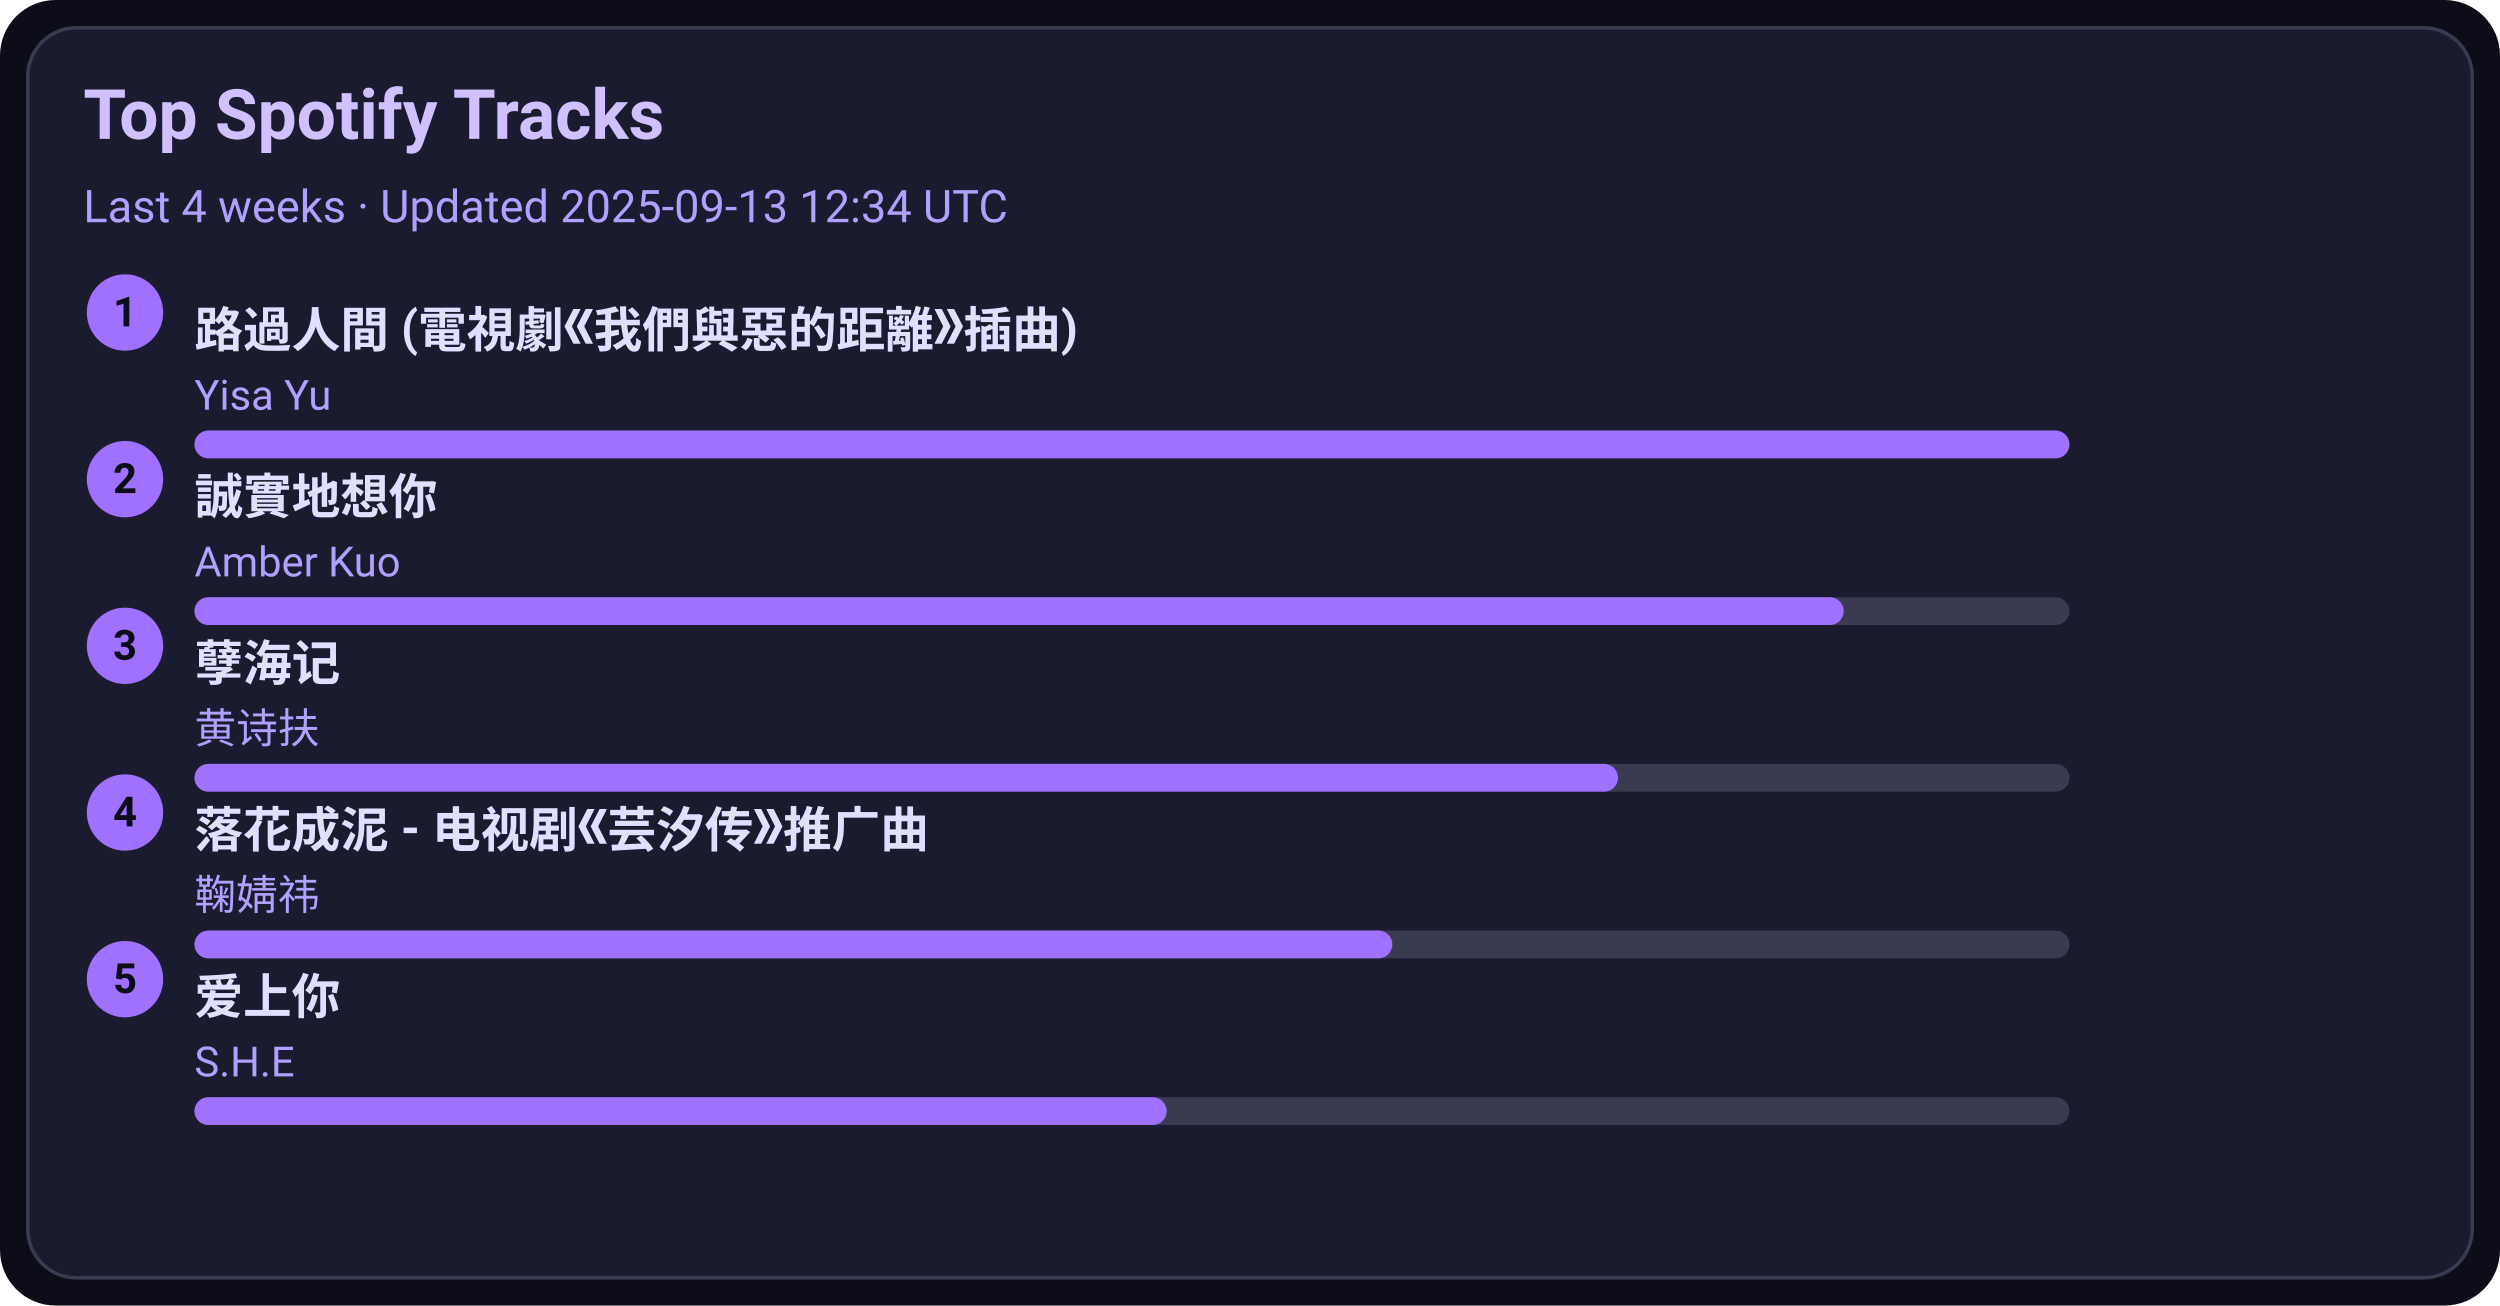
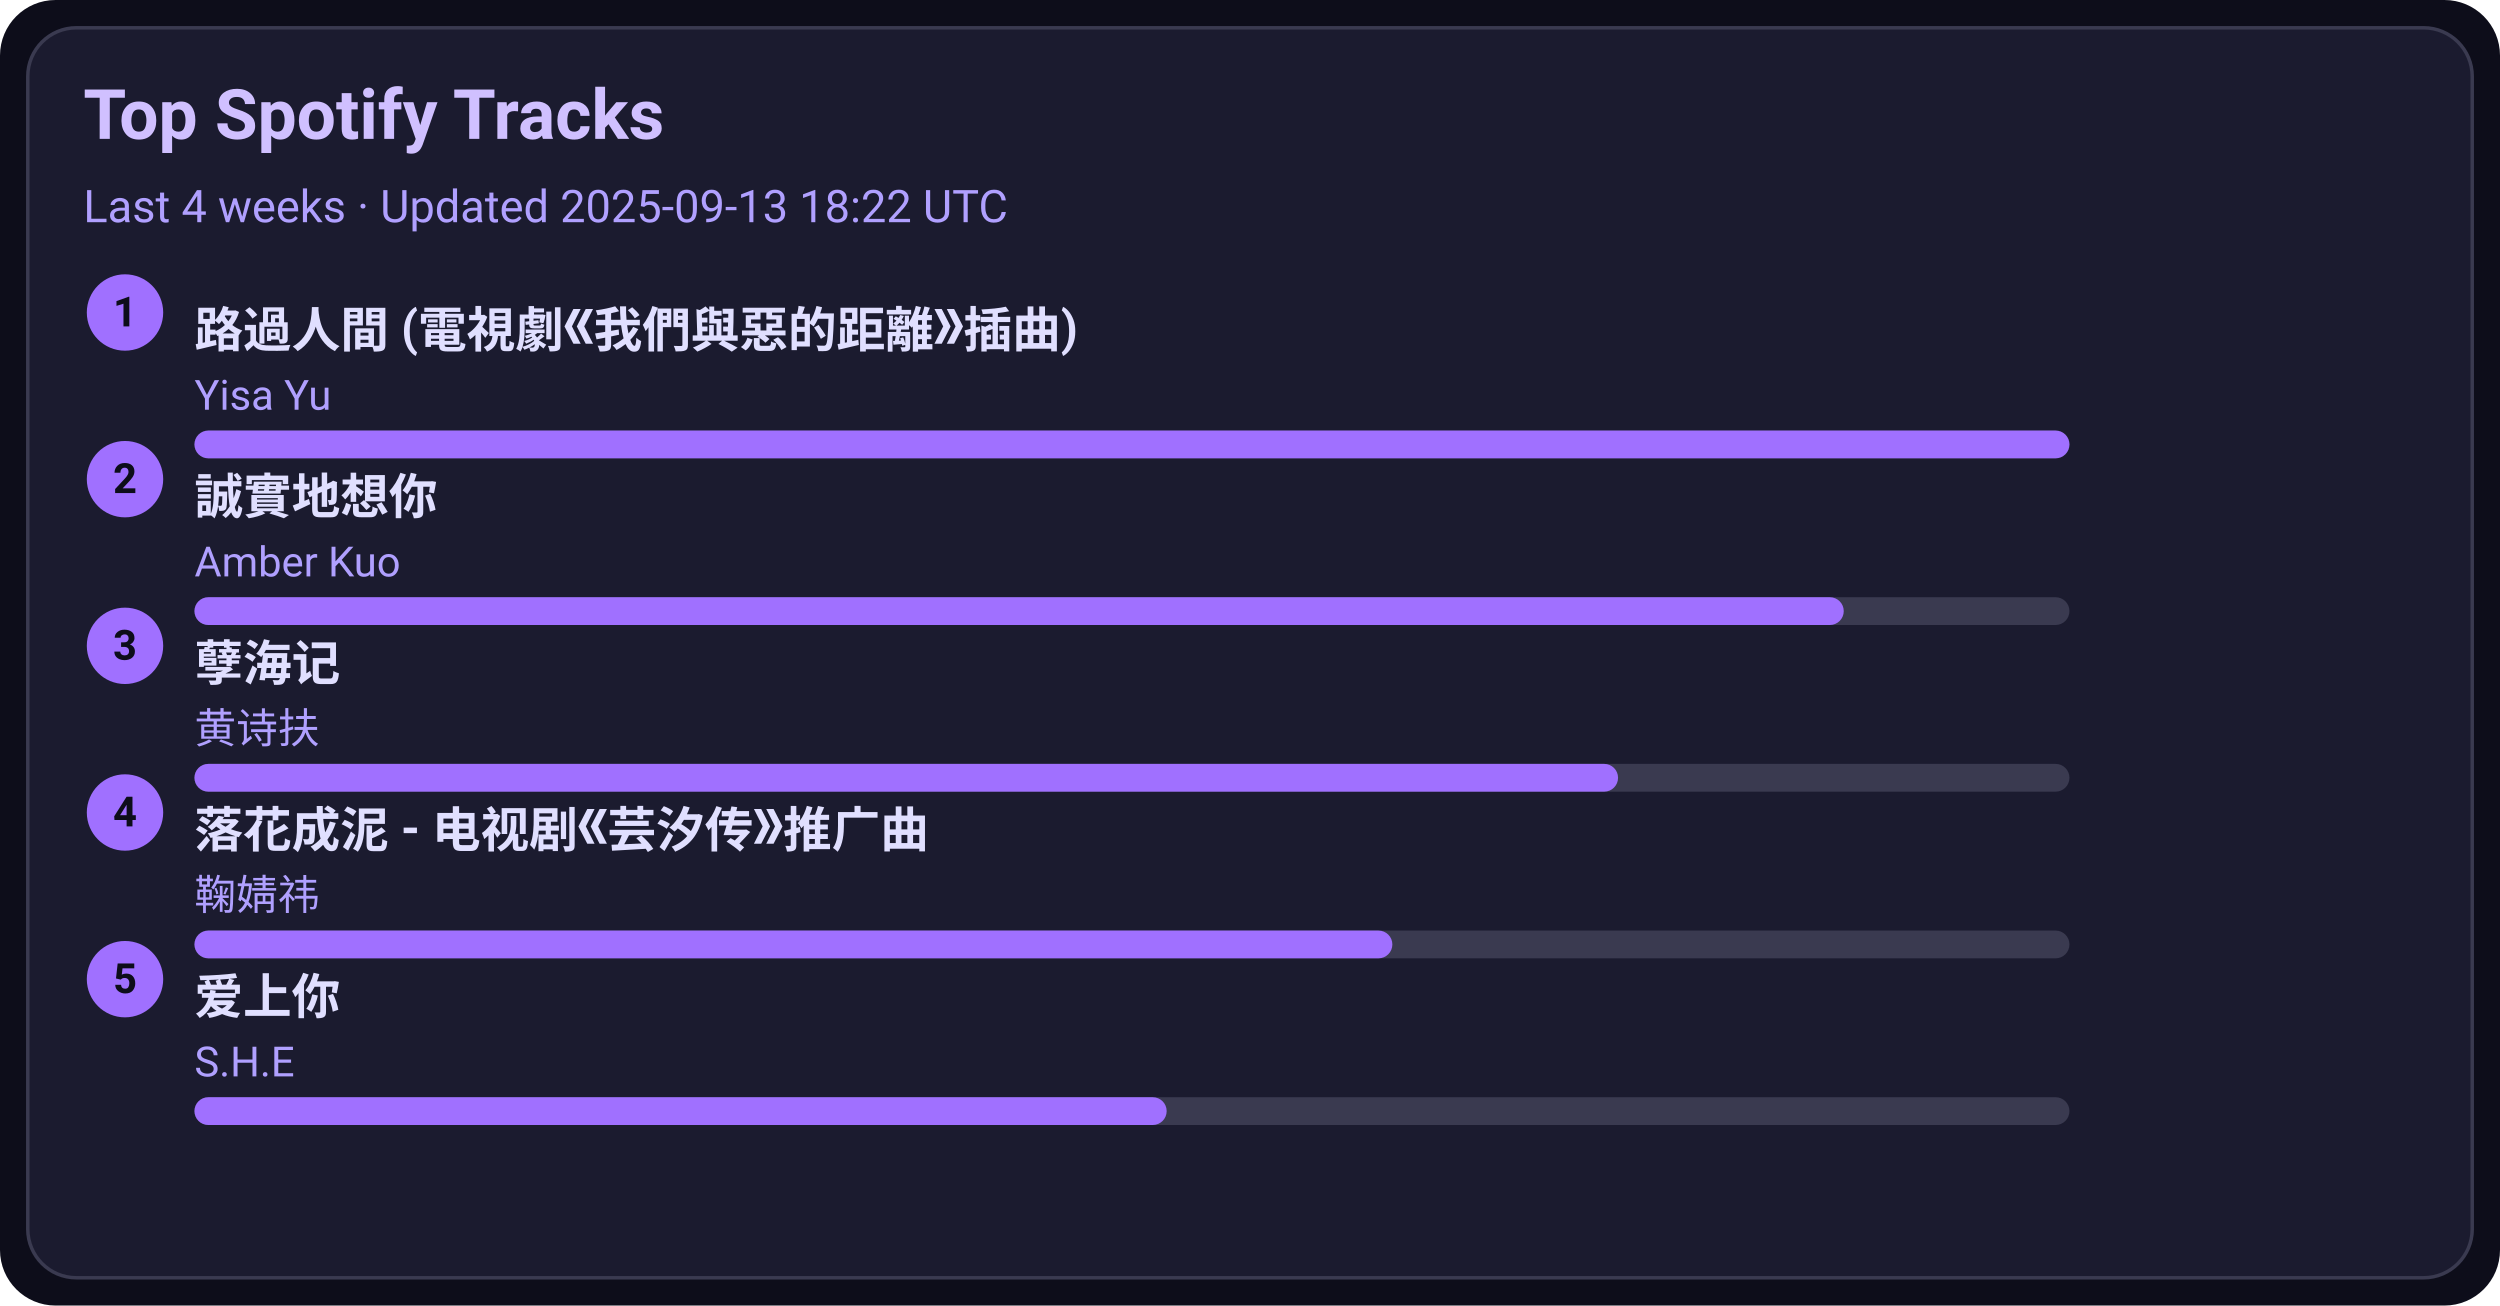
<svg xmlns="http://www.w3.org/2000/svg" width="720" height="376" viewBox="0 0 720 376">
  <style>text{font-family:-apple-system,BlinkMacSystemFont,Segoe UI,Roboto,Ubuntu,Helvetica Neue,Arial,Noto Sans,sans-serif}</style>
  <rect width="720" height="376" rx="16" fill="#0d0d1a" />
  <rect x="8" y="8" width="704" height="360" rx="14" fill="#1b1b2f" stroke="#3a3a50" />
  <text x="24" y="40" font-size="20" fill="#d0c0ff" font-weight="600">Top Spotify Tracks</text>
-   <text x="24" y="64" font-size="13" fill="#b0a0ff">Last 4 weeks · Updated 2025-09-13 12:34 UTC</text>
+   <text x="24" y="64" font-size="13" fill="#b0a0ff">Last 4 weeks · Updated 2025-09-13 18:22 UTC</text>
  <circle cx="36" cy="90" r="11" fill="#a070ff" />
  <text x="36" y="94" text-anchor="middle" font-size="12" fill="#0d0d1a" font-weight="700">1</text>
  <a href="https://open.spotify.com/track/1ZSleGniKMWNrWvK5cGALO" target="_blank" rel="noopener noreferrer">
    <text x="56" y="100" font-size="14" fill="#e0dfff" font-weight="600">路過人間 (電視劇《我們與惡的距離》插曲)</text>
  </a>
  <text x="56" y="118" font-size="12" fill="#b0a0ff">Yisa Yu</text>
  <rect x="56" y="124" width="540" height="8" rx="4" fill="#3a3a50" />
  <rect x="56" y="124" width="540" height="8" rx="4" fill="#a070ff" />
  <circle cx="36" cy="138" r="11" fill="#a070ff" />
  <text x="36" y="142" text-anchor="middle" font-size="12" fill="#0d0d1a" font-weight="700">2</text>
  <a href="https://open.spotify.com/track/1SPZzj8QzOwZoAGKXMGLGJ" target="_blank" rel="noopener noreferrer">
    <text x="56" y="148" font-size="14" fill="#e0dfff" font-weight="600">誠實地想你</text>
  </a>
  <text x="56" y="166" font-size="12" fill="#b0a0ff">Amber Kuo</text>
  <rect x="56" y="172" width="540" height="8" rx="4" fill="#3a3a50" />
  <rect x="56" y="172" width="475" height="8" rx="4" fill="#a070ff" />
  <circle cx="36" cy="186" r="11" fill="#a070ff" />
  <text x="36" y="190" text-anchor="middle" font-size="12" fill="#0d0d1a" font-weight="700">3</text>
  <a href="https://open.spotify.com/track/3eIovUMhirNN6btJbpzNqD" target="_blank" rel="noopener noreferrer">
    <text x="56" y="196" font-size="14" fill="#e0dfff" font-weight="600">孽海记</text>
  </a>
  <text x="56" y="214" font-size="12" fill="#b0a0ff">黄诗扶</text>
  <rect x="56" y="220" width="540" height="8" rx="4" fill="#3a3a50" />
  <rect x="56" y="220" width="410" height="8" rx="4" fill="#a070ff" />
  <circle cx="36" cy="234" r="11" fill="#a070ff" />
  <text x="36" y="238" text-anchor="middle" font-size="12" fill="#0d0d1a" font-weight="700">4</text>
  <a href="https://open.spotify.com/track/3kOZsJz3crGIWWHeoCNa0O" target="_blank" rel="noopener noreferrer">
    <text x="56" y="244" font-size="14" fill="#e0dfff" font-weight="600">落花成泥 - 电视剧《芸汐传》推广曲</text>
  </a>
  <text x="56" y="262" font-size="12" fill="#b0a0ff">鞠婧祎</text>
  <rect x="56" y="268" width="540" height="8" rx="4" fill="#3a3a50" />
  <rect x="56" y="268" width="345" height="8" rx="4" fill="#a070ff" />
  <circle cx="36" cy="282" r="11" fill="#a070ff" />
  <text x="36" y="286" text-anchor="middle" font-size="12" fill="#0d0d1a" font-weight="700">5</text>
  <a href="https://open.spotify.com/track/4hcNpo1rtbzyNswsM5byTf" target="_blank" rel="noopener noreferrer">
    <text x="56" y="292" font-size="14" fill="#e0dfff" font-weight="600">爱上你</text>
  </a>
  <text x="56" y="310" font-size="12" fill="#b0a0ff">S.H.E</text>
  <rect x="56" y="316" width="540" height="8" rx="4" fill="#3a3a50" />
  <rect x="56" y="316" width="280" height="8" rx="4" fill="#a070ff" />
</svg>
